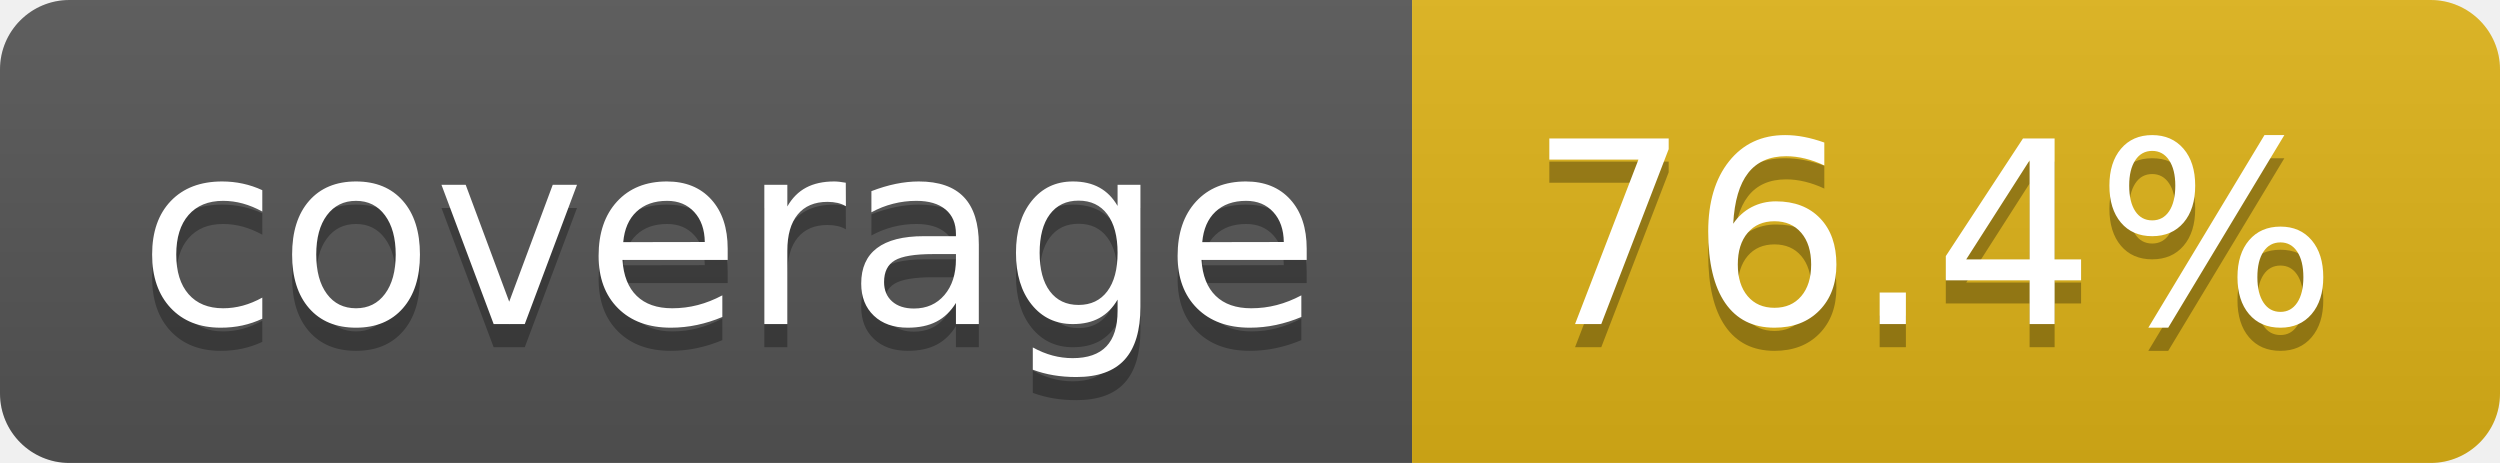
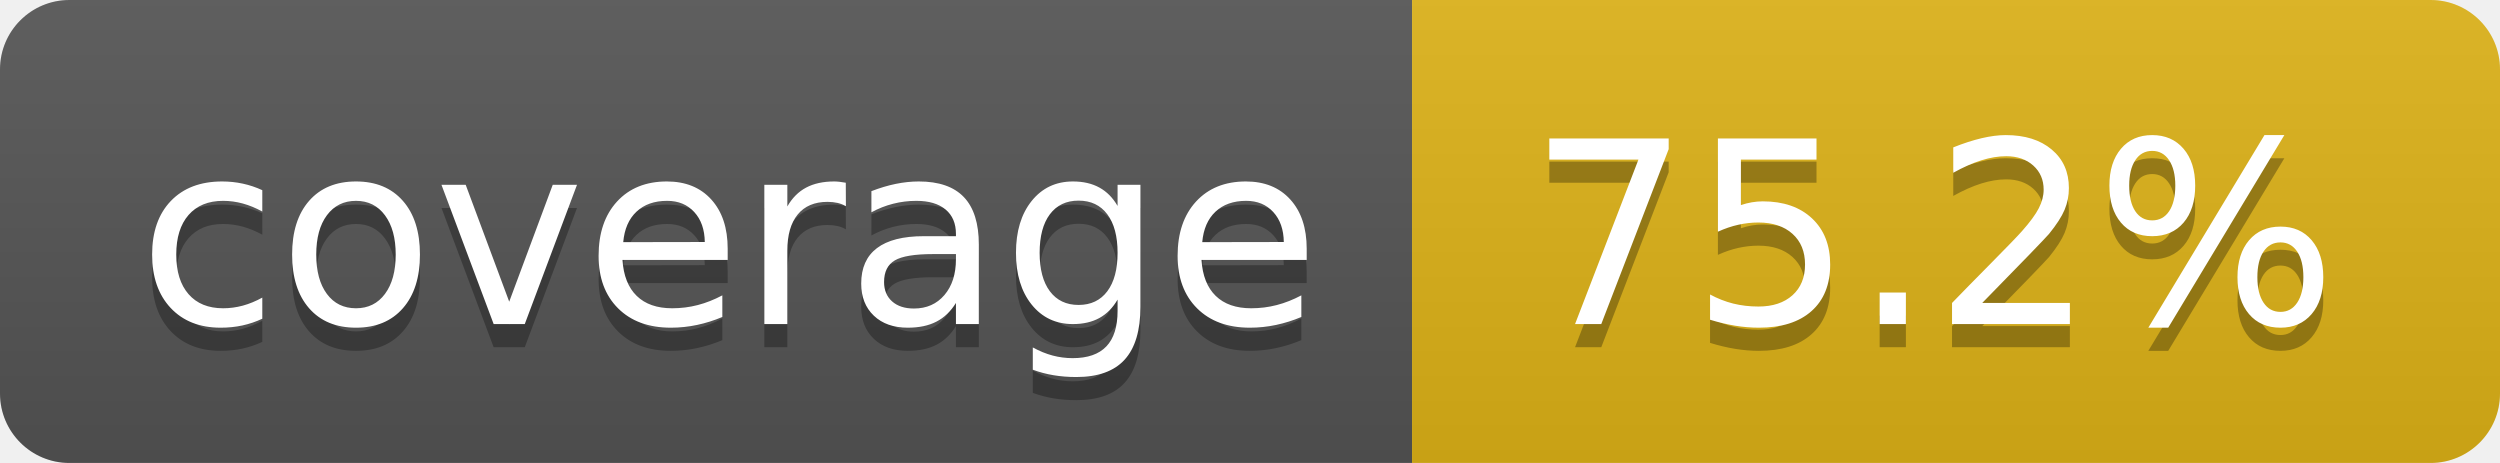
- <svg xmlns="http://www.w3.org/2000/svg" width="108" height="20" role="img" aria-label="coverage: 76.4%">
+ <svg xmlns="http://www.w3.org/2000/svg" width="108" height="20" role="img" aria-label="coverage: 75.2%">
  <linearGradient id="s" x2="0" y2="100%">
    <stop offset="0" stop-color="#bbb" stop-opacity=".1" />
    <stop offset="1" stop-opacity=".1" />
  </linearGradient>
  <clipPath id="r">
    <rect width="108" height="20" rx="3" fill="#fff" />
  </clipPath>
  <g clip-path="url(#r)">
    <rect width="61" height="20" fill="#555" />
    <rect x="61" width="47" height="20" fill="#dfb317" />
    <rect width="108" height="20" fill="url(#s)" />
  </g>
  <g fill="#fff" text-anchor="middle" font-family="Verdana,Geneva,DejaVu Sans,sans-serif" text-rendering="geometricPrecision" font-size="110">
    <text aria-hidden="true" x="315" y="150" fill="#010101" fill-opacity=".3" transform="scale(.1)" textLength="510">coverage</text>
    <text x="315" y="140" transform="scale(.1)" fill="#fff" textLength="510">coverage</text>
-     <text aria-hidden="true" x="835" y="150" fill="#010101" fill-opacity=".3" transform="scale(.1)" textLength="370">76.4%</text>
-     <text x="835" y="140" transform="scale(.1)" fill="#fff" textLength="370">76.4%</text>
+     <text aria-hidden="true" x="835" y="150" fill="#010101" fill-opacity=".3" transform="scale(.1)" textLength="370">75.2%</text>
+     <text x="835" y="140" transform="scale(.1)" fill="#fff" textLength="370">75.2%</text>
  </g>
</svg>
